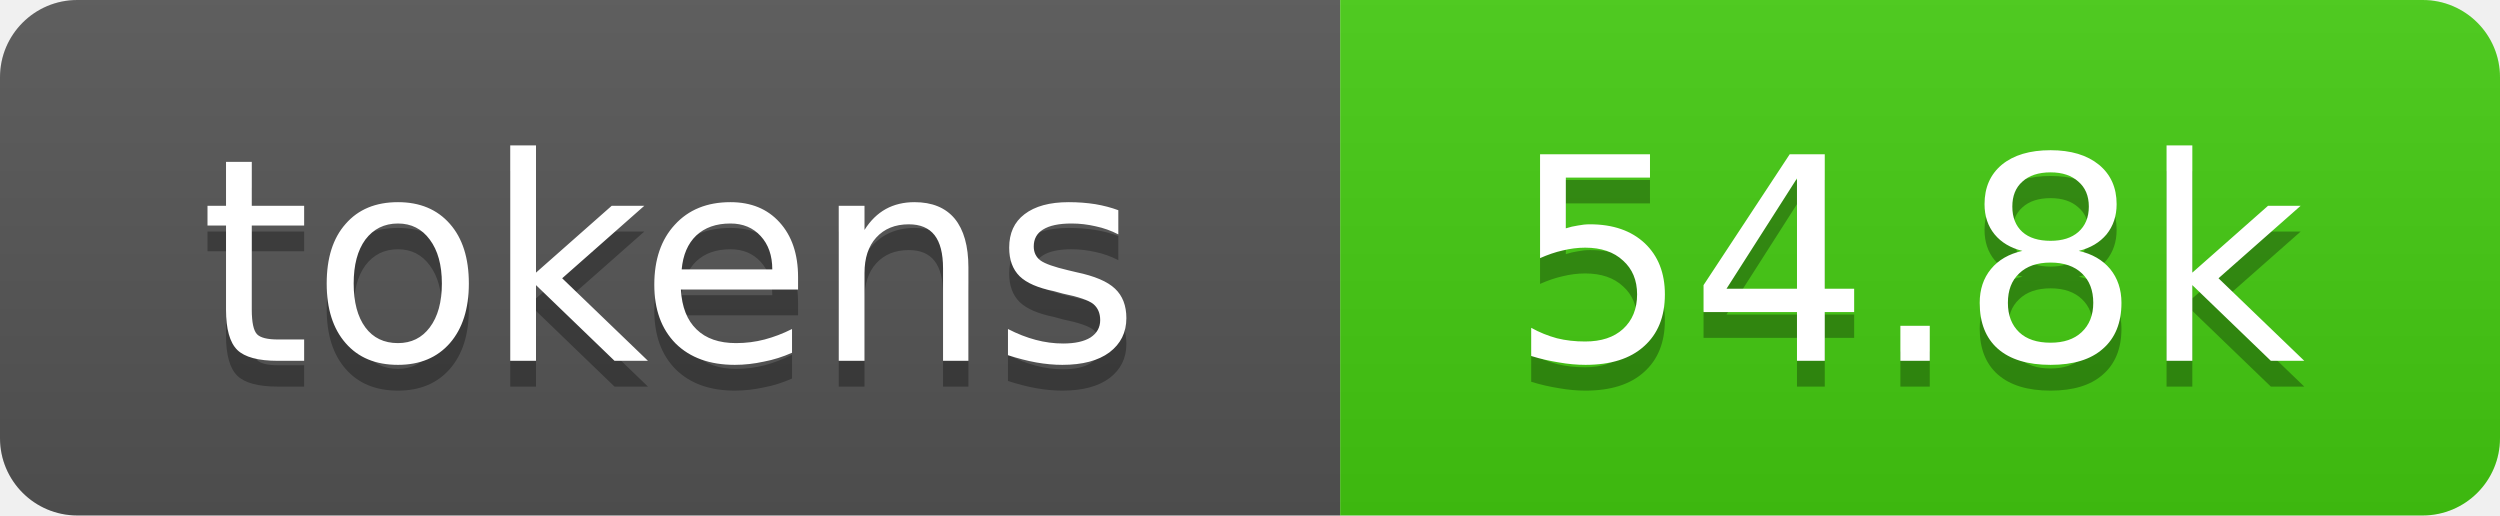
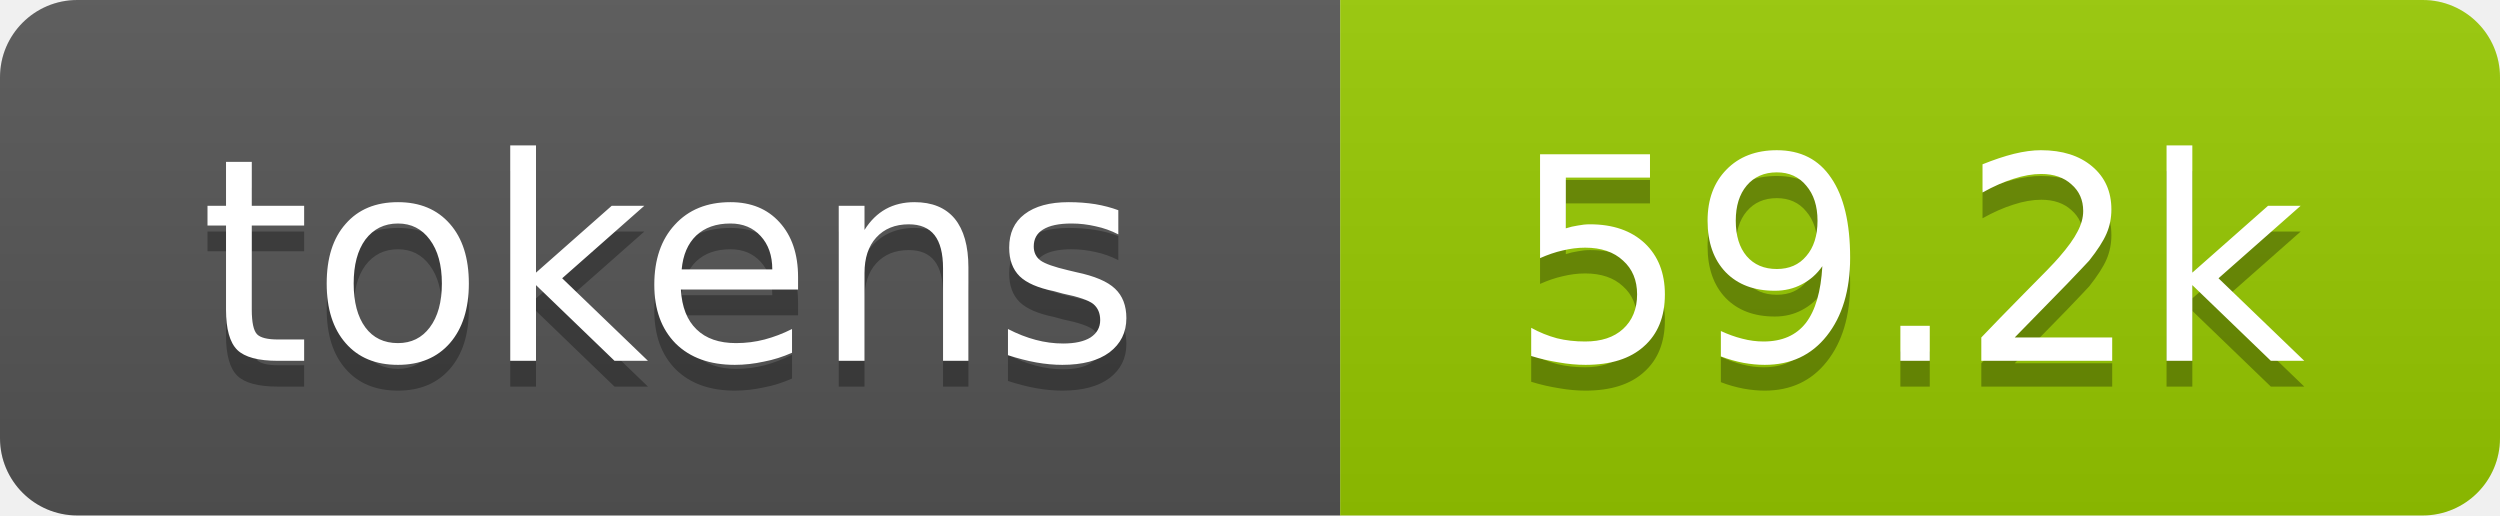
- <svg xmlns="http://www.w3.org/2000/svg" xmlns:xlink="http://www.w3.org/1999/xlink" width="97" height="20" role="img" aria-label="54.8k tokens, 27% of context window">
+ <svg xmlns="http://www.w3.org/2000/svg" xmlns:xlink="http://www.w3.org/1999/xlink" width="97" height="20" role="img" aria-label="59.2k tokens, 30% of context window">
  <linearGradient id="s" x2="0" y2="100%">
    <stop offset="0" stop-color="#bbb" stop-opacity=".1" />
    <stop offset="1" stop-opacity=".1" />
  </linearGradient>
  <clipPath id="r">
    <rect width="97" height="20" rx="3" fill="#fff" />
  </clipPath>
  <a xlink:href="https://github.com/qwibitai/nanoclaw/tree/main/repo-tokens">
    <g clip-path="url(#r)">
      <rect width="52" height="20" fill="#555" />
-       <rect x="52" width="45" height="20" fill="#4c1" />
+       <rect x="52" width="45" height="20" fill="#97ca00" />
      <rect width="97" height="20" fill="url(#s)" />
      <g fill="#fff" text-anchor="middle" font-family="Verdana,Geneva,DejaVu Sans,sans-serif" font-size="11">
        <text aria-hidden="true" x="26" y="15" fill="#010101" fill-opacity=".3">tokens</text>
        <text x="26" y="14">tokens</text>
-         <text aria-hidden="true" x="74" y="15" fill="#010101" fill-opacity=".3">54.8k</text>
-         <text x="74" y="14">54.8k</text>
+         <text aria-hidden="true" x="74" y="15" fill="#010101" fill-opacity=".3">59.2k</text>
+         <text x="74" y="14">59.2k</text>
      </g>
    </g>
  </a>
</svg>
